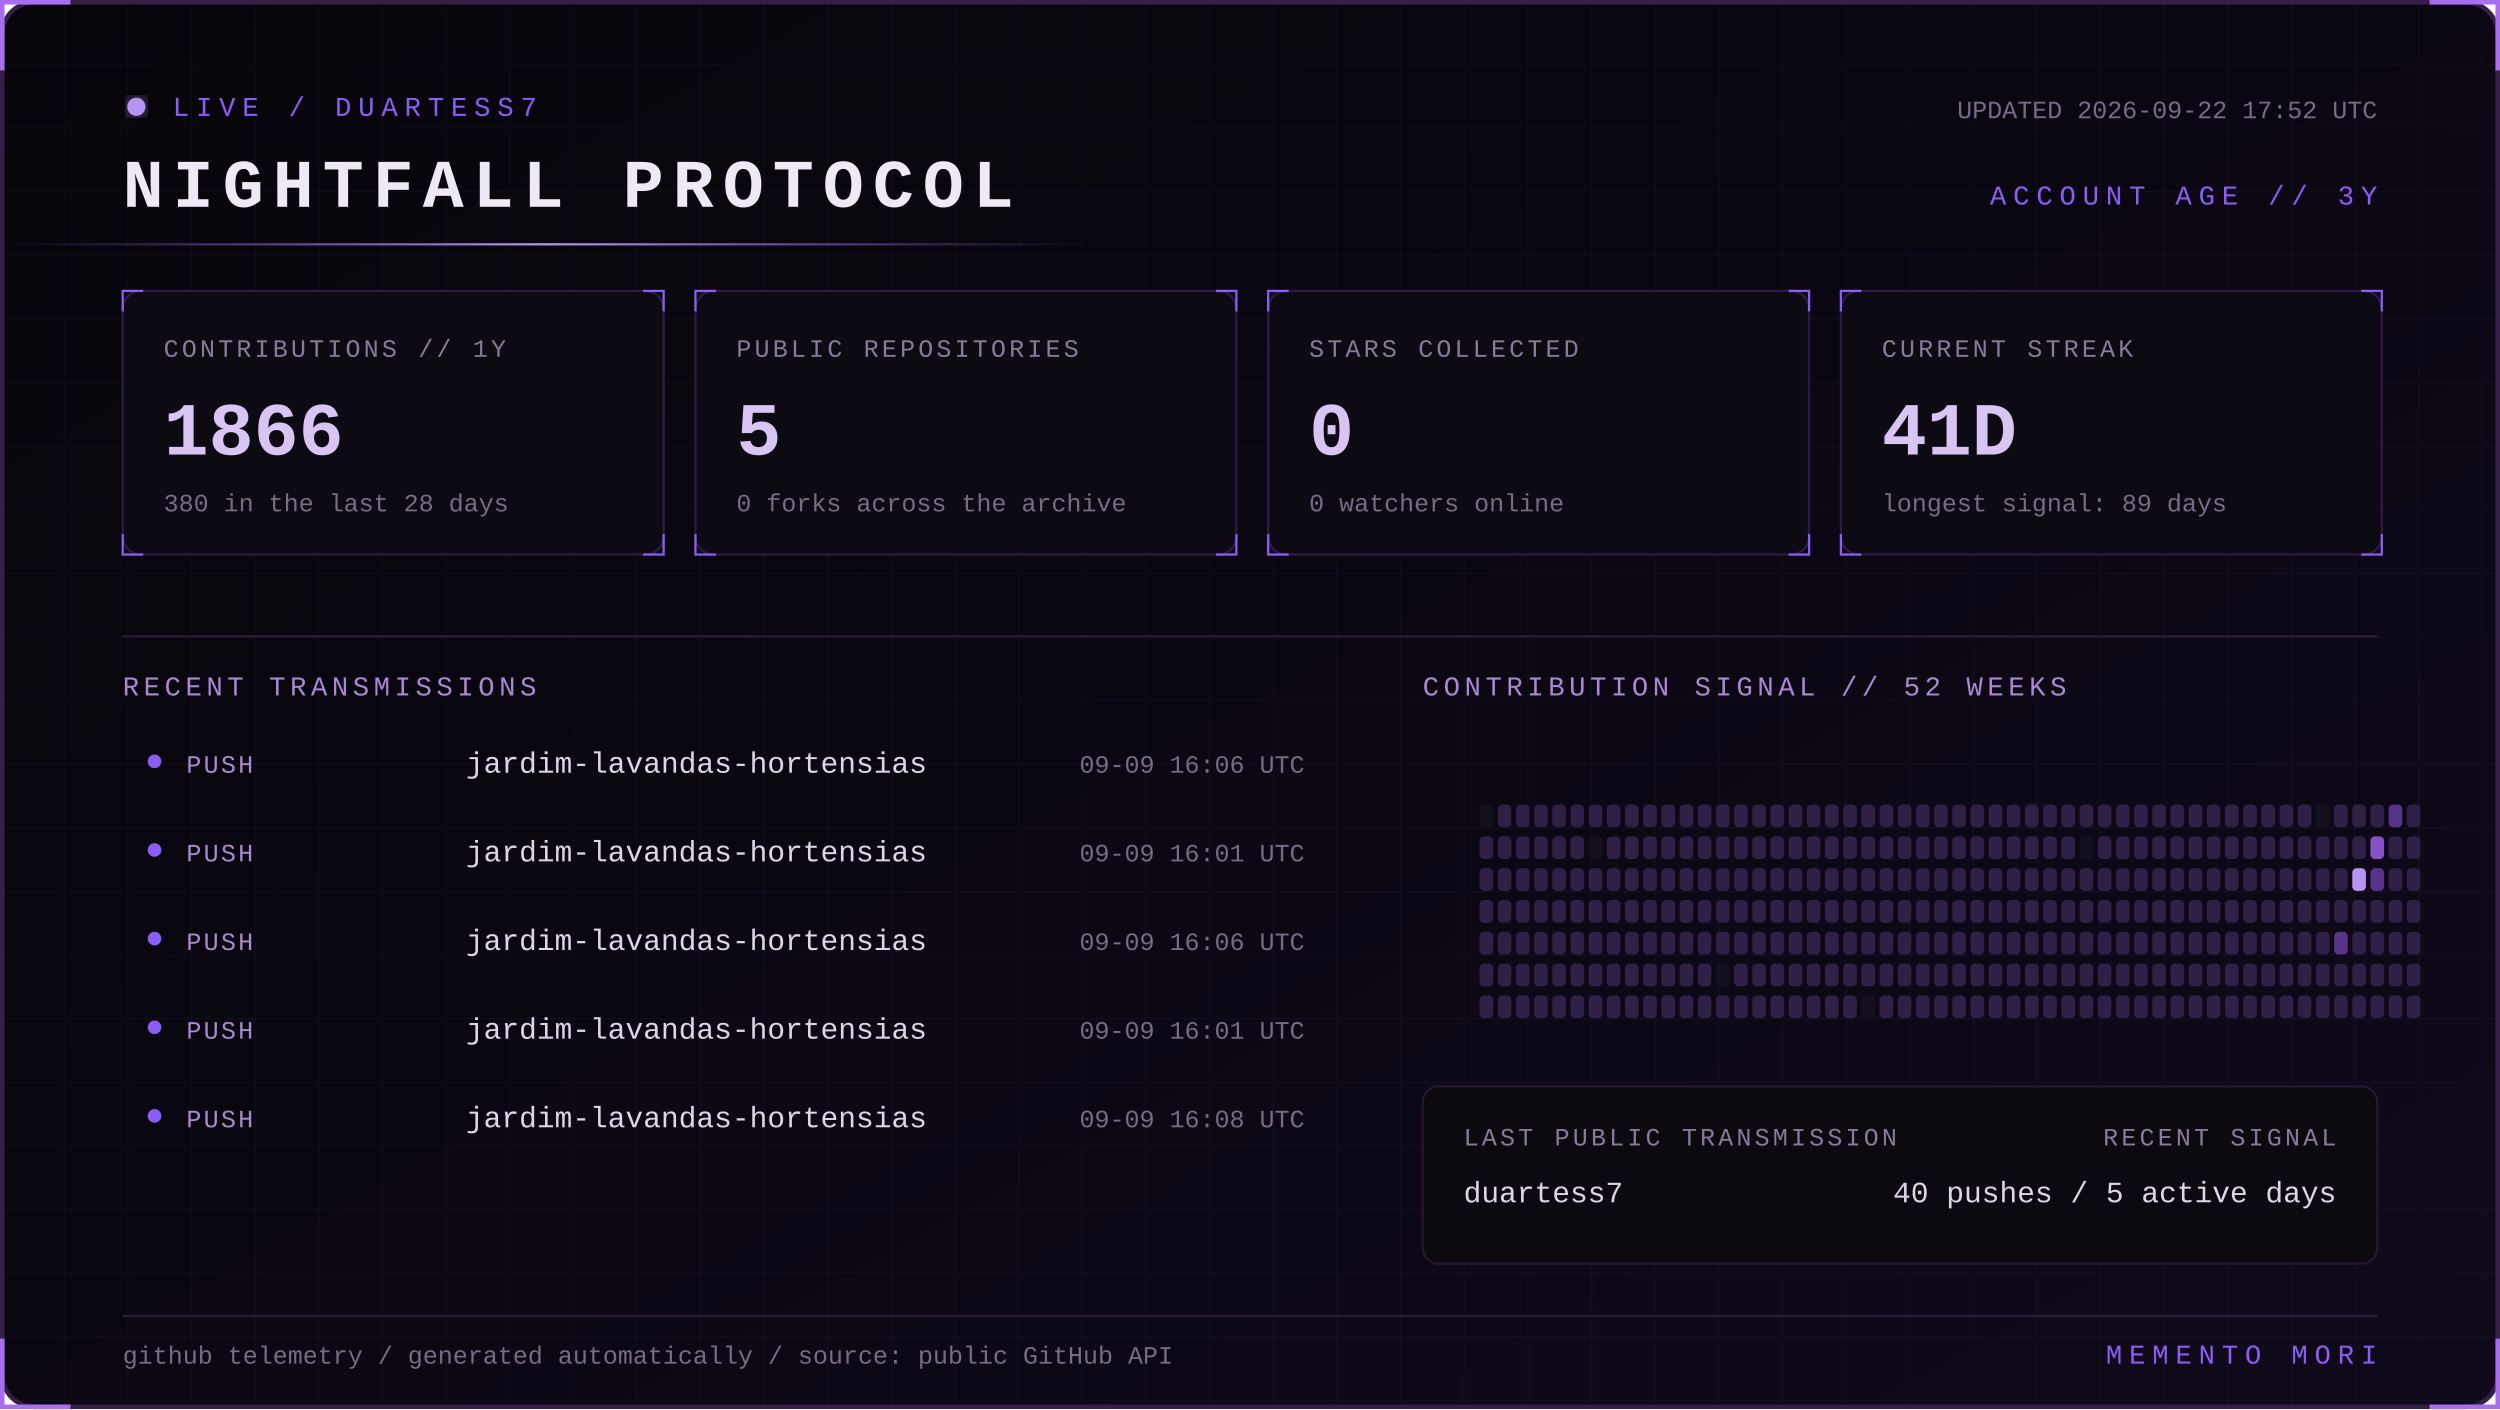
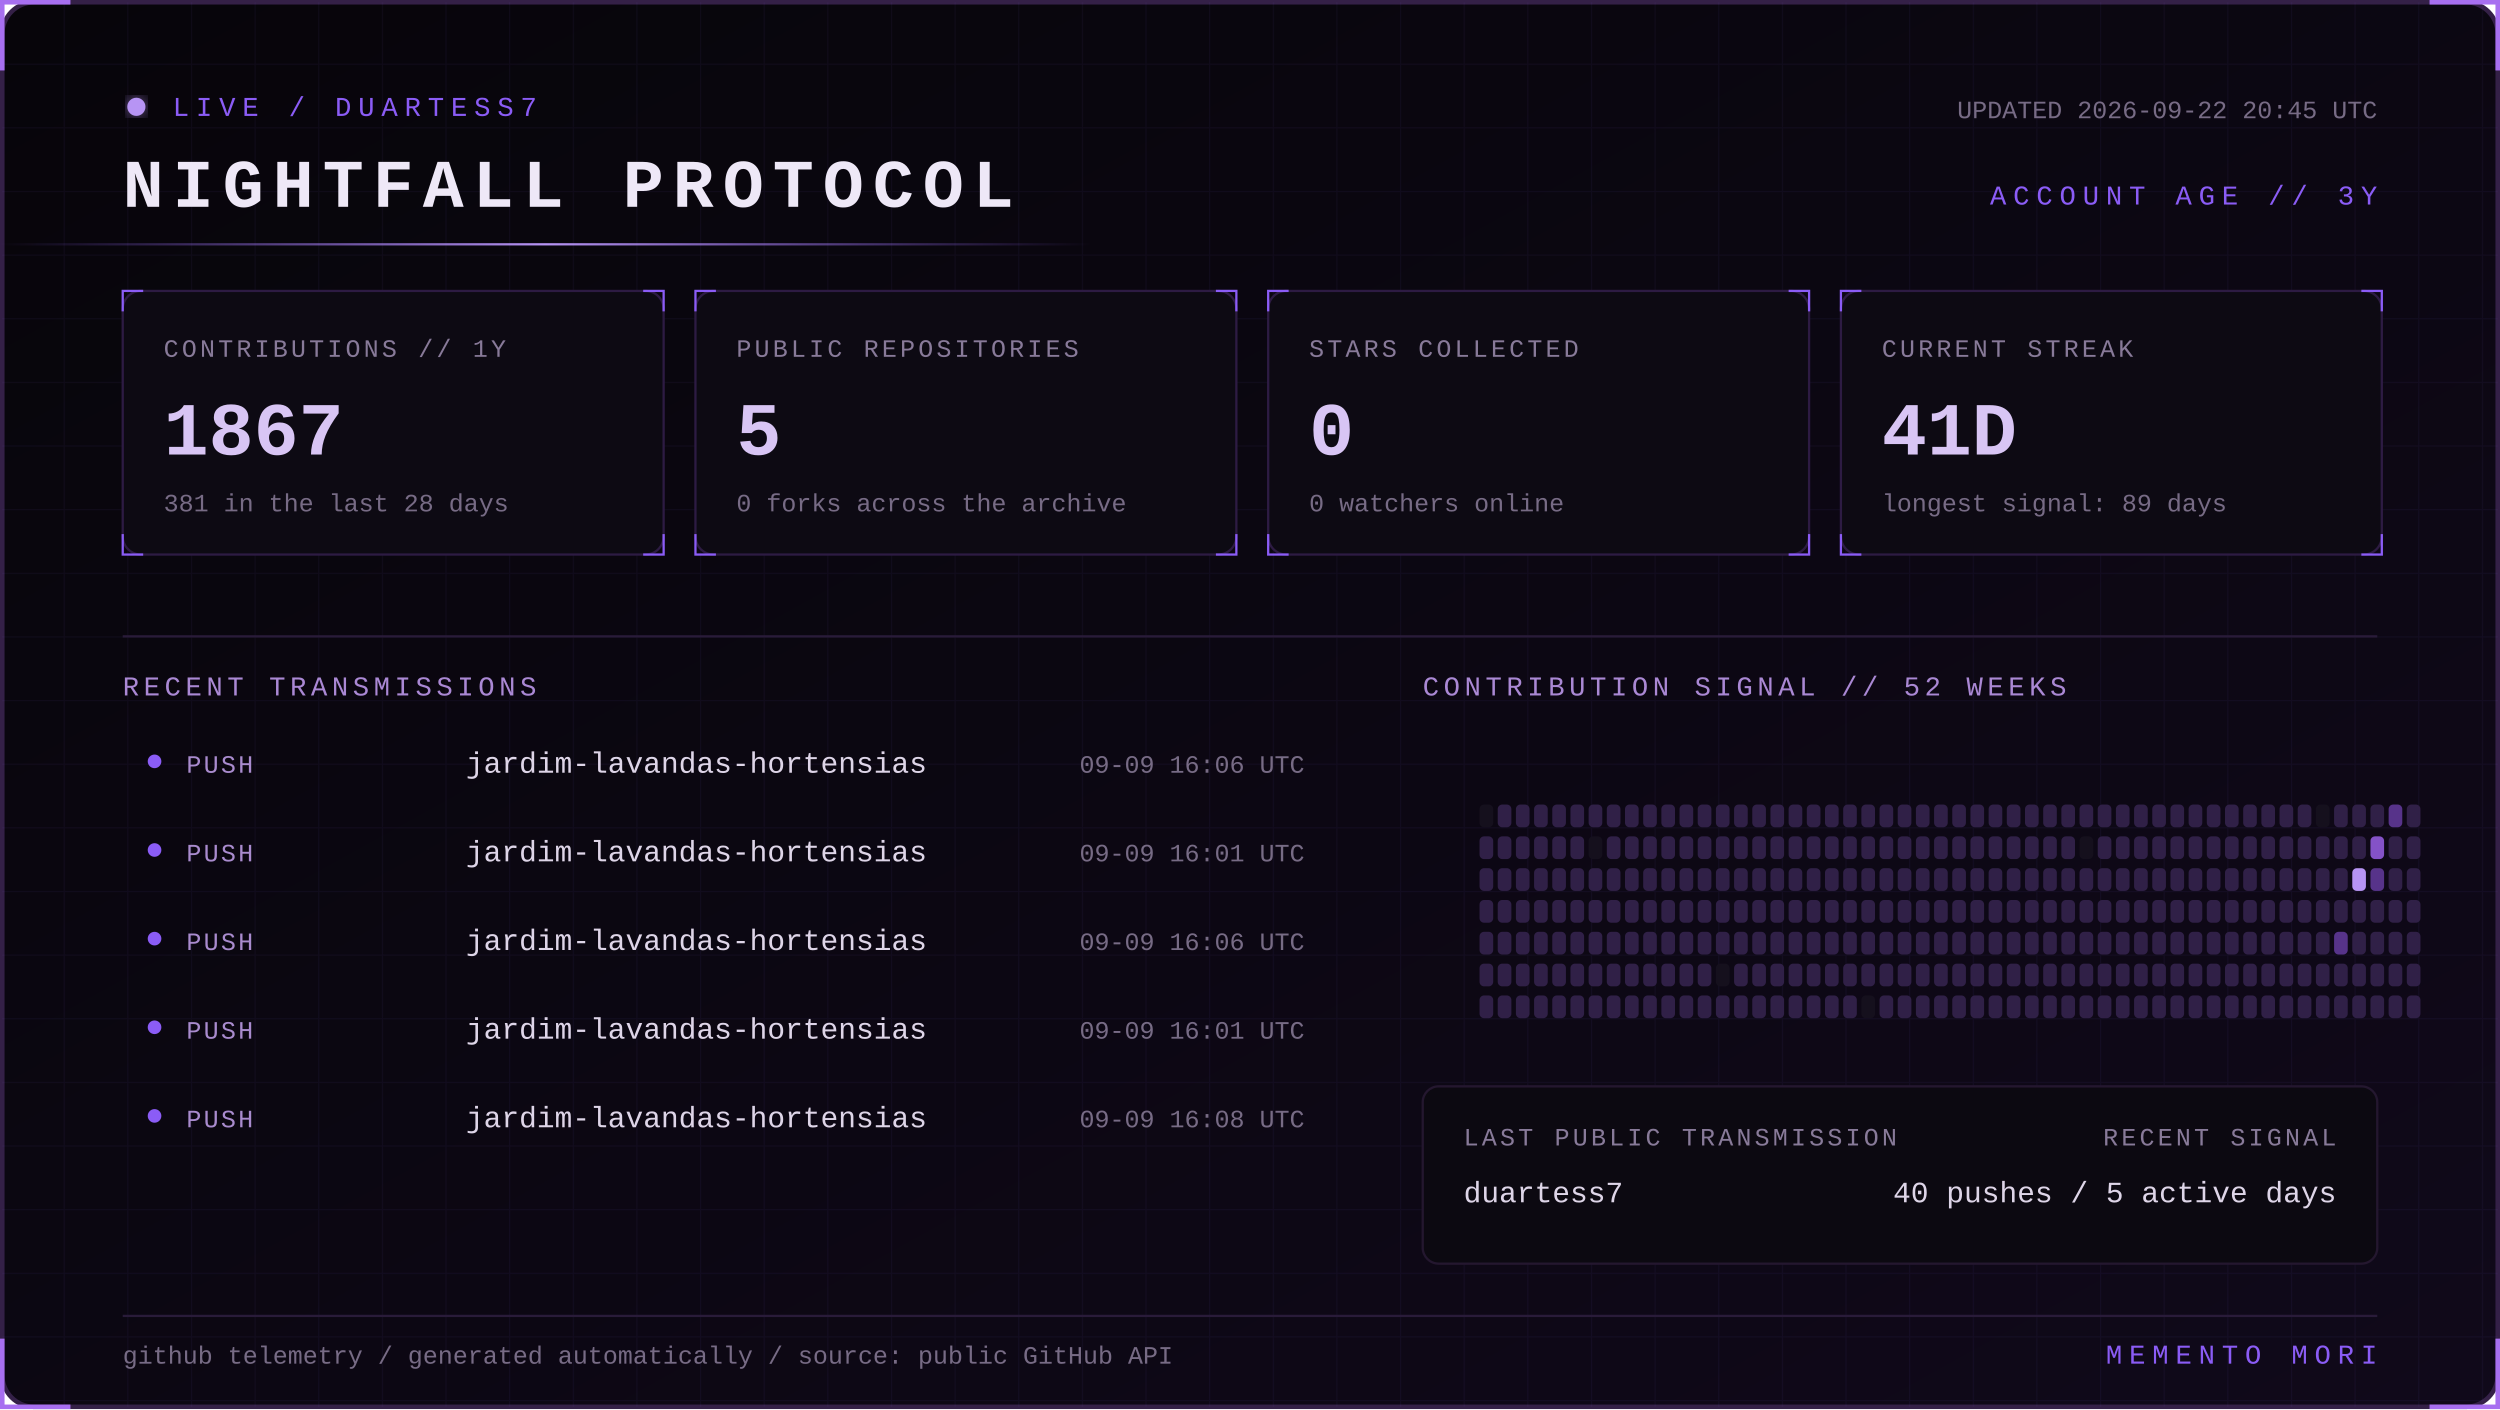
<svg xmlns="http://www.w3.org/2000/svg" width="1100" height="620" viewBox="0 0 1100 620" role="img" aria-labelledby="title desc">
  <defs>
    <linearGradient id="bg" x1="0" y1="0" x2="1" y2="1">
      <stop stop-color="#07050a" />
      <stop offset="1" stop-color="#10091a" />
    </linearGradient>
    <linearGradient id="beam">
      <stop stop-color="#8b5cf6" stop-opacity="0" />
      <stop offset=".5" stop-color="#b794f4" />
      <stop offset="1" stop-color="#8b5cf6" stop-opacity="0" />
    </linearGradient>
    <filter id="glow">
      <feGaussianBlur stdDeviation="4" result="b" />
      <feMerge>
        <feMergeNode in="b" />
        <feMergeNode in="SourceGraphic" />
      </feMerge>
    </filter>
    <pattern id="grid" width="28" height="28" patternUnits="userSpaceOnUse">
      <path d="M28 0H0V28" fill="none" stroke="#8b5cf6" stroke-opacity=".055" />
    </pattern>
    <style>
      text { font-family: Consolas, 'Courier New', monospace; }
      .kicker { fill:#8b5cf6; font-size:12px; letter-spacing:3px; }
      .title { fill:#eee8f7; font-size:30px; font-weight:700; letter-spacing:4px; }
      .label { fill:#887a99; font-size:11px; letter-spacing:1.4px; }
      .value { fill:#d8c5f4; font-size:33px; font-weight:700; }
      .detail,.pct { fill:#776b85; font-size:11px; }
      .section { fill:#aa88d4; font-size:12px; letter-spacing:2px; }
      .lang { fill:#ded5e8; font-size:13px; }
      .event { fill:#a98bce; font-size:11px; letter-spacing:1px; }
      .scan { animation:scan 5s linear infinite; }
      .blink { animation:blink 1.6s step-end infinite; }
      @keyframes scan { from { transform:translateX(-500px) } to { transform:translateX(1100px) } }
      @keyframes blink { 50% { opacity:.25 } }
    </style>
  </defs>
  <rect x="1" y="1" width="1098" height="618" rx="14" fill="url(#bg)" stroke="#342047" stroke-width="2" />
  <rect x="1" y="1" width="1098" height="618" rx="14" fill="url(#grid)" />
  <path d="M31 1H1v30 M1069 1h30v30 M1099 589v30h-30 M31 619H1v-30" stroke="#a76ff0" stroke-width="2" fill="none" />
  <g transform="translate(54 42)">
    <circle cx="6" cy="5" r="4" fill="#b794f4" filter="url(#glow)" class="blink" />
    <text x="22" y="9" class="kicker">LIVE / DUARTESS7</text>
    <text y="49" class="title">NIGHTFALL PROTOCOL</text>
-     <text x="992" y="10" text-anchor="end" class="detail">UPDATED 2026-09-22 17:52 UTC</text>
+     <text x="992" y="10" text-anchor="end" class="detail">UPDATED 2026-09-22 20:45 UTC</text>
    <text x="992" y="48" text-anchor="end" class="kicker">ACCOUNT AGE // 3Y</text>
  </g>
  <rect y="107" width="480" height="1" fill="url(#beam)" class="scan" />
  <g transform="translate(54 128)">
    <rect width="238" height="116" rx="8" fill="#0d0a13" stroke="#2d1b43" />
    <path d="M0 9V0h9 M229 0h9v9 M238 107v9h-9 M9 116H0v-9" stroke="#8b5cf6" fill="none" />
    <text x="18" y="29" class="label">CONTRIBUTIONS // 1Y</text>
-     <text x="18" y="72" class="value">1866</text>
-     <text x="18" y="97" class="detail">380 in the last 28 days</text>
+     <text x="18" y="72" class="value">1867</text>
+     <text x="18" y="97" class="detail">381 in the last 28 days</text>
  </g>
  <g transform="translate(306 128)">
    <rect width="238" height="116" rx="8" fill="#0d0a13" stroke="#2d1b43" />
    <path d="M0 9V0h9 M229 0h9v9 M238 107v9h-9 M9 116H0v-9" stroke="#8b5cf6" fill="none" />
    <text x="18" y="29" class="label">PUBLIC REPOSITORIES</text>
    <text x="18" y="72" class="value">5</text>
    <text x="18" y="97" class="detail">0 forks across the archive</text>
  </g>
  <g transform="translate(558 128)">
    <rect width="238" height="116" rx="8" fill="#0d0a13" stroke="#2d1b43" />
    <path d="M0 9V0h9 M229 0h9v9 M238 107v9h-9 M9 116H0v-9" stroke="#8b5cf6" fill="none" />
    <text x="18" y="29" class="label">STARS COLLECTED</text>
    <text x="18" y="72" class="value">0</text>
    <text x="18" y="97" class="detail">0 watchers online</text>
  </g>
  <g transform="translate(810 128)">
    <rect width="238" height="116" rx="8" fill="#0d0a13" stroke="#2d1b43" />
    <path d="M0 9V0h9 M229 0h9v9 M238 107v9h-9 M9 116H0v-9" stroke="#8b5cf6" fill="none" />
    <text x="18" y="29" class="label">CURRENT STREAK</text>
    <text x="18" y="72" class="value">41D</text>
    <text x="18" y="97" class="detail">longest signal: 89 days</text>
  </g>
  <path d="M54 280H1046" stroke="#291b39" />
  <text x="54" y="306" class="section">RECENT TRANSMISSIONS</text>
  <text x="626" y="306" class="section">CONTRIBUTION SIGNAL // 52 WEEKS</text>
  <circle cx="68" cy="335" r="3" fill="#8b5cf6" />
  <text x="82" y="340" class="event">PUSH</text>
  <text x="205" y="340" class="lang">jardim-lavandas-hortensias</text>
  <text x="574" y="340" text-anchor="end" class="pct">09-09 16:06 UTC</text>
  <circle cx="68" cy="374" r="3" fill="#8b5cf6" />
  <text x="82" y="379" class="event">PUSH</text>
  <text x="205" y="379" class="lang">jardim-lavandas-hortensias</text>
  <text x="574" y="379" text-anchor="end" class="pct">09-09 16:01 UTC</text>
  <circle cx="68" cy="413" r="3" fill="#8b5cf6" />
  <text x="82" y="418" class="event">PUSH</text>
  <text x="205" y="418" class="lang">jardim-lavandas-hortensias</text>
  <text x="574" y="418" text-anchor="end" class="pct">09-09 16:06 UTC</text>
  <circle cx="68" cy="452" r="3" fill="#8b5cf6" />
  <text x="82" y="457" class="event">PUSH</text>
  <text x="205" y="457" class="lang">jardim-lavandas-hortensias</text>
  <text x="574" y="457" text-anchor="end" class="pct">09-09 16:01 UTC</text>
  <circle cx="68" cy="491" r="3" fill="#8b5cf6" />
  <text x="82" y="496" class="event">PUSH</text>
  <text x="205" y="496" class="lang">jardim-lavandas-hortensias</text>
  <text x="574" y="496" text-anchor="end" class="pct">09-09 16:08 UTC</text>
  <g>
    <rect x="651" y="354" width="6" height="10" rx="2" fill="#15101d" />
    <rect x="651" y="368" width="6" height="10" rx="2" fill="#302047" />
    <rect x="651" y="382" width="6" height="10" rx="2" fill="#302047" />
    <rect x="651" y="396" width="6" height="10" rx="2" fill="#302047" />
    <rect x="651" y="410" width="6" height="10" rx="2" fill="#302047" />
    <rect x="651" y="424" width="6" height="10" rx="2" fill="#302047" />
    <rect x="651" y="438" width="6" height="10" rx="2" fill="#302047" />
    <rect x="659" y="354" width="6" height="10" rx="2" fill="#302047" />
    <rect x="659" y="368" width="6" height="10" rx="2" fill="#302047" />
    <rect x="659" y="382" width="6" height="10" rx="2" fill="#302047" />
    <rect x="659" y="396" width="6" height="10" rx="2" fill="#302047" />
    <rect x="659" y="410" width="6" height="10" rx="2" fill="#302047" />
    <rect x="659" y="424" width="6" height="10" rx="2" fill="#302047" />
    <rect x="659" y="438" width="6" height="10" rx="2" fill="#302047" />
    <rect x="667" y="354" width="6" height="10" rx="2" fill="#302047" />
    <rect x="667" y="368" width="6" height="10" rx="2" fill="#302047" />
    <rect x="667" y="382" width="6" height="10" rx="2" fill="#302047" />
    <rect x="667" y="396" width="6" height="10" rx="2" fill="#302047" />
    <rect x="667" y="410" width="6" height="10" rx="2" fill="#302047" />
    <rect x="667" y="424" width="6" height="10" rx="2" fill="#302047" />
    <rect x="667" y="438" width="6" height="10" rx="2" fill="#302047" />
    <rect x="675" y="354" width="6" height="10" rx="2" fill="#302047" />
    <rect x="675" y="368" width="6" height="10" rx="2" fill="#302047" />
    <rect x="675" y="382" width="6" height="10" rx="2" fill="#302047" />
    <rect x="675" y="396" width="6" height="10" rx="2" fill="#302047" />
    <rect x="675" y="410" width="6" height="10" rx="2" fill="#302047" />
    <rect x="675" y="424" width="6" height="10" rx="2" fill="#302047" />
    <rect x="675" y="438" width="6" height="10" rx="2" fill="#302047" />
    <rect x="683" y="354" width="6" height="10" rx="2" fill="#302047" />
    <rect x="683" y="368" width="6" height="10" rx="2" fill="#302047" />
    <rect x="683" y="382" width="6" height="10" rx="2" fill="#302047" />
    <rect x="683" y="396" width="6" height="10" rx="2" fill="#302047" />
    <rect x="683" y="410" width="6" height="10" rx="2" fill="#302047" />
    <rect x="683" y="424" width="6" height="10" rx="2" fill="#302047" />
    <rect x="683" y="438" width="6" height="10" rx="2" fill="#302047" />
    <rect x="691" y="354" width="6" height="10" rx="2" fill="#302047" />
    <rect x="691" y="368" width="6" height="10" rx="2" fill="#302047" />
    <rect x="691" y="382" width="6" height="10" rx="2" fill="#302047" />
    <rect x="691" y="396" width="6" height="10" rx="2" fill="#302047" />
    <rect x="691" y="410" width="6" height="10" rx="2" fill="#302047" />
    <rect x="691" y="424" width="6" height="10" rx="2" fill="#302047" />
    <rect x="691" y="438" width="6" height="10" rx="2" fill="#302047" />
    <rect x="699" y="354" width="6" height="10" rx="2" fill="#302047" />
    <rect x="699" y="368" width="6" height="10" rx="2" fill="#15101d" />
    <rect x="699" y="382" width="6" height="10" rx="2" fill="#302047" />
    <rect x="699" y="396" width="6" height="10" rx="2" fill="#302047" />
    <rect x="699" y="410" width="6" height="10" rx="2" fill="#302047" />
    <rect x="699" y="424" width="6" height="10" rx="2" fill="#302047" />
    <rect x="699" y="438" width="6" height="10" rx="2" fill="#302047" />
    <rect x="707" y="354" width="6" height="10" rx="2" fill="#302047" />
    <rect x="707" y="368" width="6" height="10" rx="2" fill="#302047" />
    <rect x="707" y="382" width="6" height="10" rx="2" fill="#302047" />
    <rect x="707" y="396" width="6" height="10" rx="2" fill="#302047" />
    <rect x="707" y="410" width="6" height="10" rx="2" fill="#302047" />
    <rect x="707" y="424" width="6" height="10" rx="2" fill="#302047" />
    <rect x="707" y="438" width="6" height="10" rx="2" fill="#302047" />
    <rect x="715" y="354" width="6" height="10" rx="2" fill="#302047" />
    <rect x="715" y="368" width="6" height="10" rx="2" fill="#302047" />
    <rect x="715" y="382" width="6" height="10" rx="2" fill="#302047" />
    <rect x="715" y="396" width="6" height="10" rx="2" fill="#302047" />
    <rect x="715" y="410" width="6" height="10" rx="2" fill="#302047" />
    <rect x="715" y="424" width="6" height="10" rx="2" fill="#302047" />
    <rect x="715" y="438" width="6" height="10" rx="2" fill="#302047" />
    <rect x="723" y="354" width="6" height="10" rx="2" fill="#302047" />
    <rect x="723" y="368" width="6" height="10" rx="2" fill="#302047" />
    <rect x="723" y="382" width="6" height="10" rx="2" fill="#302047" />
    <rect x="723" y="396" width="6" height="10" rx="2" fill="#302047" />
    <rect x="723" y="410" width="6" height="10" rx="2" fill="#302047" />
    <rect x="723" y="424" width="6" height="10" rx="2" fill="#302047" />
    <rect x="723" y="438" width="6" height="10" rx="2" fill="#302047" />
    <rect x="731" y="354" width="6" height="10" rx="2" fill="#302047" />
    <rect x="731" y="368" width="6" height="10" rx="2" fill="#302047" />
    <rect x="731" y="382" width="6" height="10" rx="2" fill="#302047" />
    <rect x="731" y="396" width="6" height="10" rx="2" fill="#302047" />
    <rect x="731" y="410" width="6" height="10" rx="2" fill="#302047" />
    <rect x="731" y="424" width="6" height="10" rx="2" fill="#302047" />
    <rect x="731" y="438" width="6" height="10" rx="2" fill="#302047" />
    <rect x="739" y="354" width="6" height="10" rx="2" fill="#302047" />
    <rect x="739" y="368" width="6" height="10" rx="2" fill="#302047" />
    <rect x="739" y="382" width="6" height="10" rx="2" fill="#302047" />
    <rect x="739" y="396" width="6" height="10" rx="2" fill="#302047" />
    <rect x="739" y="410" width="6" height="10" rx="2" fill="#302047" />
    <rect x="739" y="424" width="6" height="10" rx="2" fill="#302047" />
    <rect x="739" y="438" width="6" height="10" rx="2" fill="#302047" />
    <rect x="747" y="354" width="6" height="10" rx="2" fill="#302047" />
    <rect x="747" y="368" width="6" height="10" rx="2" fill="#302047" />
    <rect x="747" y="382" width="6" height="10" rx="2" fill="#302047" />
    <rect x="747" y="396" width="6" height="10" rx="2" fill="#302047" />
    <rect x="747" y="410" width="6" height="10" rx="2" fill="#302047" />
    <rect x="747" y="424" width="6" height="10" rx="2" fill="#302047" />
    <rect x="747" y="438" width="6" height="10" rx="2" fill="#302047" />
    <rect x="755" y="354" width="6" height="10" rx="2" fill="#302047" />
    <rect x="755" y="368" width="6" height="10" rx="2" fill="#302047" />
    <rect x="755" y="382" width="6" height="10" rx="2" fill="#302047" />
    <rect x="755" y="396" width="6" height="10" rx="2" fill="#302047" />
    <rect x="755" y="410" width="6" height="10" rx="2" fill="#302047" />
    <rect x="755" y="424" width="6" height="10" rx="2" fill="#15101d" />
    <rect x="755" y="438" width="6" height="10" rx="2" fill="#302047" />
    <rect x="763" y="354" width="6" height="10" rx="2" fill="#302047" />
    <rect x="763" y="368" width="6" height="10" rx="2" fill="#302047" />
    <rect x="763" y="382" width="6" height="10" rx="2" fill="#302047" />
    <rect x="763" y="396" width="6" height="10" rx="2" fill="#302047" />
    <rect x="763" y="410" width="6" height="10" rx="2" fill="#302047" />
    <rect x="763" y="424" width="6" height="10" rx="2" fill="#302047" />
    <rect x="763" y="438" width="6" height="10" rx="2" fill="#302047" />
    <rect x="771" y="354" width="6" height="10" rx="2" fill="#302047" />
    <rect x="771" y="368" width="6" height="10" rx="2" fill="#302047" />
    <rect x="771" y="382" width="6" height="10" rx="2" fill="#302047" />
    <rect x="771" y="396" width="6" height="10" rx="2" fill="#302047" />
    <rect x="771" y="410" width="6" height="10" rx="2" fill="#302047" />
    <rect x="771" y="424" width="6" height="10" rx="2" fill="#302047" />
    <rect x="771" y="438" width="6" height="10" rx="2" fill="#302047" />
    <rect x="779" y="354" width="6" height="10" rx="2" fill="#302047" />
    <rect x="779" y="368" width="6" height="10" rx="2" fill="#302047" />
    <rect x="779" y="382" width="6" height="10" rx="2" fill="#302047" />
    <rect x="779" y="396" width="6" height="10" rx="2" fill="#302047" />
    <rect x="779" y="410" width="6" height="10" rx="2" fill="#302047" />
    <rect x="779" y="424" width="6" height="10" rx="2" fill="#302047" />
    <rect x="779" y="438" width="6" height="10" rx="2" fill="#302047" />
    <rect x="787" y="354" width="6" height="10" rx="2" fill="#302047" />
    <rect x="787" y="368" width="6" height="10" rx="2" fill="#302047" />
    <rect x="787" y="382" width="6" height="10" rx="2" fill="#302047" />
    <rect x="787" y="396" width="6" height="10" rx="2" fill="#302047" />
    <rect x="787" y="410" width="6" height="10" rx="2" fill="#302047" />
    <rect x="787" y="424" width="6" height="10" rx="2" fill="#302047" />
    <rect x="787" y="438" width="6" height="10" rx="2" fill="#302047" />
    <rect x="795" y="354" width="6" height="10" rx="2" fill="#302047" />
    <rect x="795" y="368" width="6" height="10" rx="2" fill="#302047" />
    <rect x="795" y="382" width="6" height="10" rx="2" fill="#302047" />
    <rect x="795" y="396" width="6" height="10" rx="2" fill="#302047" />
    <rect x="795" y="410" width="6" height="10" rx="2" fill="#302047" />
    <rect x="795" y="424" width="6" height="10" rx="2" fill="#302047" />
    <rect x="795" y="438" width="6" height="10" rx="2" fill="#302047" />
    <rect x="803" y="354" width="6" height="10" rx="2" fill="#302047" />
    <rect x="803" y="368" width="6" height="10" rx="2" fill="#302047" />
    <rect x="803" y="382" width="6" height="10" rx="2" fill="#302047" />
    <rect x="803" y="396" width="6" height="10" rx="2" fill="#302047" />
    <rect x="803" y="410" width="6" height="10" rx="2" fill="#302047" />
    <rect x="803" y="424" width="6" height="10" rx="2" fill="#302047" />
    <rect x="803" y="438" width="6" height="10" rx="2" fill="#302047" />
    <rect x="811" y="354" width="6" height="10" rx="2" fill="#302047" />
    <rect x="811" y="368" width="6" height="10" rx="2" fill="#302047" />
    <rect x="811" y="382" width="6" height="10" rx="2" fill="#302047" />
    <rect x="811" y="396" width="6" height="10" rx="2" fill="#302047" />
    <rect x="811" y="410" width="6" height="10" rx="2" fill="#302047" />
    <rect x="811" y="424" width="6" height="10" rx="2" fill="#302047" />
    <rect x="811" y="438" width="6" height="10" rx="2" fill="#302047" />
    <rect x="819" y="354" width="6" height="10" rx="2" fill="#302047" />
    <rect x="819" y="368" width="6" height="10" rx="2" fill="#302047" />
    <rect x="819" y="382" width="6" height="10" rx="2" fill="#302047" />
    <rect x="819" y="396" width="6" height="10" rx="2" fill="#302047" />
    <rect x="819" y="410" width="6" height="10" rx="2" fill="#302047" />
    <rect x="819" y="424" width="6" height="10" rx="2" fill="#302047" />
    <rect x="819" y="438" width="6" height="10" rx="2" fill="#15101d" />
    <rect x="827" y="354" width="6" height="10" rx="2" fill="#302047" />
    <rect x="827" y="368" width="6" height="10" rx="2" fill="#302047" />
    <rect x="827" y="382" width="6" height="10" rx="2" fill="#302047" />
    <rect x="827" y="396" width="6" height="10" rx="2" fill="#302047" />
    <rect x="827" y="410" width="6" height="10" rx="2" fill="#302047" />
    <rect x="827" y="424" width="6" height="10" rx="2" fill="#302047" />
    <rect x="827" y="438" width="6" height="10" rx="2" fill="#302047" />
    <rect x="835" y="354" width="6" height="10" rx="2" fill="#302047" />
    <rect x="835" y="368" width="6" height="10" rx="2" fill="#302047" />
    <rect x="835" y="382" width="6" height="10" rx="2" fill="#302047" />
    <rect x="835" y="396" width="6" height="10" rx="2" fill="#302047" />
    <rect x="835" y="410" width="6" height="10" rx="2" fill="#302047" />
    <rect x="835" y="424" width="6" height="10" rx="2" fill="#302047" />
    <rect x="835" y="438" width="6" height="10" rx="2" fill="#302047" />
    <rect x="843" y="354" width="6" height="10" rx="2" fill="#302047" />
    <rect x="843" y="368" width="6" height="10" rx="2" fill="#302047" />
    <rect x="843" y="382" width="6" height="10" rx="2" fill="#302047" />
    <rect x="843" y="396" width="6" height="10" rx="2" fill="#302047" />
    <rect x="843" y="410" width="6" height="10" rx="2" fill="#302047" />
    <rect x="843" y="424" width="6" height="10" rx="2" fill="#302047" />
    <rect x="843" y="438" width="6" height="10" rx="2" fill="#302047" />
    <rect x="851" y="354" width="6" height="10" rx="2" fill="#302047" />
    <rect x="851" y="368" width="6" height="10" rx="2" fill="#302047" />
    <rect x="851" y="382" width="6" height="10" rx="2" fill="#302047" />
    <rect x="851" y="396" width="6" height="10" rx="2" fill="#302047" />
    <rect x="851" y="410" width="6" height="10" rx="2" fill="#302047" />
    <rect x="851" y="424" width="6" height="10" rx="2" fill="#302047" />
    <rect x="851" y="438" width="6" height="10" rx="2" fill="#302047" />
    <rect x="859" y="354" width="6" height="10" rx="2" fill="#302047" />
    <rect x="859" y="368" width="6" height="10" rx="2" fill="#302047" />
    <rect x="859" y="382" width="6" height="10" rx="2" fill="#302047" />
    <rect x="859" y="396" width="6" height="10" rx="2" fill="#302047" />
    <rect x="859" y="410" width="6" height="10" rx="2" fill="#302047" />
    <rect x="859" y="424" width="6" height="10" rx="2" fill="#302047" />
    <rect x="859" y="438" width="6" height="10" rx="2" fill="#302047" />
    <rect x="867" y="354" width="6" height="10" rx="2" fill="#302047" />
    <rect x="867" y="368" width="6" height="10" rx="2" fill="#302047" />
    <rect x="867" y="382" width="6" height="10" rx="2" fill="#302047" />
    <rect x="867" y="396" width="6" height="10" rx="2" fill="#302047" />
    <rect x="867" y="410" width="6" height="10" rx="2" fill="#302047" />
    <rect x="867" y="424" width="6" height="10" rx="2" fill="#302047" />
    <rect x="867" y="438" width="6" height="10" rx="2" fill="#302047" />
    <rect x="875" y="354" width="6" height="10" rx="2" fill="#302047" />
    <rect x="875" y="368" width="6" height="10" rx="2" fill="#302047" />
    <rect x="875" y="382" width="6" height="10" rx="2" fill="#302047" />
    <rect x="875" y="396" width="6" height="10" rx="2" fill="#302047" />
    <rect x="875" y="410" width="6" height="10" rx="2" fill="#302047" />
    <rect x="875" y="424" width="6" height="10" rx="2" fill="#302047" />
    <rect x="875" y="438" width="6" height="10" rx="2" fill="#302047" />
    <rect x="883" y="354" width="6" height="10" rx="2" fill="#302047" />
    <rect x="883" y="368" width="6" height="10" rx="2" fill="#302047" />
    <rect x="883" y="382" width="6" height="10" rx="2" fill="#302047" />
    <rect x="883" y="396" width="6" height="10" rx="2" fill="#302047" />
    <rect x="883" y="410" width="6" height="10" rx="2" fill="#302047" />
    <rect x="883" y="424" width="6" height="10" rx="2" fill="#302047" />
    <rect x="883" y="438" width="6" height="10" rx="2" fill="#302047" />
    <rect x="891" y="354" width="6" height="10" rx="2" fill="#302047" />
    <rect x="891" y="368" width="6" height="10" rx="2" fill="#302047" />
    <rect x="891" y="382" width="6" height="10" rx="2" fill="#302047" />
    <rect x="891" y="396" width="6" height="10" rx="2" fill="#302047" />
    <rect x="891" y="410" width="6" height="10" rx="2" fill="#302047" />
    <rect x="891" y="424" width="6" height="10" rx="2" fill="#302047" />
    <rect x="891" y="438" width="6" height="10" rx="2" fill="#302047" />
    <rect x="899" y="354" width="6" height="10" rx="2" fill="#302047" />
    <rect x="899" y="368" width="6" height="10" rx="2" fill="#302047" />
    <rect x="899" y="382" width="6" height="10" rx="2" fill="#302047" />
    <rect x="899" y="396" width="6" height="10" rx="2" fill="#302047" />
    <rect x="899" y="410" width="6" height="10" rx="2" fill="#302047" />
    <rect x="899" y="424" width="6" height="10" rx="2" fill="#302047" />
    <rect x="899" y="438" width="6" height="10" rx="2" fill="#302047" />
    <rect x="907" y="354" width="6" height="10" rx="2" fill="#302047" />
    <rect x="907" y="368" width="6" height="10" rx="2" fill="#302047" />
    <rect x="907" y="382" width="6" height="10" rx="2" fill="#302047" />
    <rect x="907" y="396" width="6" height="10" rx="2" fill="#302047" />
    <rect x="907" y="410" width="6" height="10" rx="2" fill="#302047" />
    <rect x="907" y="424" width="6" height="10" rx="2" fill="#302047" />
    <rect x="907" y="438" width="6" height="10" rx="2" fill="#302047" />
    <rect x="915" y="354" width="6" height="10" rx="2" fill="#302047" />
    <rect x="915" y="368" width="6" height="10" rx="2" fill="#15101d" />
    <rect x="915" y="382" width="6" height="10" rx="2" fill="#302047" />
    <rect x="915" y="396" width="6" height="10" rx="2" fill="#302047" />
    <rect x="915" y="410" width="6" height="10" rx="2" fill="#302047" />
    <rect x="915" y="424" width="6" height="10" rx="2" fill="#302047" />
    <rect x="915" y="438" width="6" height="10" rx="2" fill="#302047" />
    <rect x="923" y="354" width="6" height="10" rx="2" fill="#302047" />
    <rect x="923" y="368" width="6" height="10" rx="2" fill="#302047" />
    <rect x="923" y="382" width="6" height="10" rx="2" fill="#302047" />
    <rect x="923" y="396" width="6" height="10" rx="2" fill="#302047" />
    <rect x="923" y="410" width="6" height="10" rx="2" fill="#302047" />
    <rect x="923" y="424" width="6" height="10" rx="2" fill="#302047" />
    <rect x="923" y="438" width="6" height="10" rx="2" fill="#302047" />
    <rect x="931" y="354" width="6" height="10" rx="2" fill="#302047" />
    <rect x="931" y="368" width="6" height="10" rx="2" fill="#302047" />
    <rect x="931" y="382" width="6" height="10" rx="2" fill="#302047" />
    <rect x="931" y="396" width="6" height="10" rx="2" fill="#302047" />
    <rect x="931" y="410" width="6" height="10" rx="2" fill="#302047" />
    <rect x="931" y="424" width="6" height="10" rx="2" fill="#302047" />
    <rect x="931" y="438" width="6" height="10" rx="2" fill="#302047" />
    <rect x="939" y="354" width="6" height="10" rx="2" fill="#302047" />
    <rect x="939" y="368" width="6" height="10" rx="2" fill="#302047" />
    <rect x="939" y="382" width="6" height="10" rx="2" fill="#302047" />
    <rect x="939" y="396" width="6" height="10" rx="2" fill="#302047" />
    <rect x="939" y="410" width="6" height="10" rx="2" fill="#302047" />
    <rect x="939" y="424" width="6" height="10" rx="2" fill="#302047" />
    <rect x="939" y="438" width="6" height="10" rx="2" fill="#302047" />
    <rect x="947" y="354" width="6" height="10" rx="2" fill="#302047" />
    <rect x="947" y="368" width="6" height="10" rx="2" fill="#302047" />
    <rect x="947" y="382" width="6" height="10" rx="2" fill="#302047" />
    <rect x="947" y="396" width="6" height="10" rx="2" fill="#302047" />
    <rect x="947" y="410" width="6" height="10" rx="2" fill="#302047" />
    <rect x="947" y="424" width="6" height="10" rx="2" fill="#302047" />
    <rect x="947" y="438" width="6" height="10" rx="2" fill="#302047" />
    <rect x="955" y="354" width="6" height="10" rx="2" fill="#302047" />
    <rect x="955" y="368" width="6" height="10" rx="2" fill="#302047" />
    <rect x="955" y="382" width="6" height="10" rx="2" fill="#302047" />
    <rect x="955" y="396" width="6" height="10" rx="2" fill="#302047" />
    <rect x="955" y="410" width="6" height="10" rx="2" fill="#302047" />
    <rect x="955" y="424" width="6" height="10" rx="2" fill="#302047" />
    <rect x="955" y="438" width="6" height="10" rx="2" fill="#302047" />
    <rect x="963" y="354" width="6" height="10" rx="2" fill="#302047" />
    <rect x="963" y="368" width="6" height="10" rx="2" fill="#302047" />
    <rect x="963" y="382" width="6" height="10" rx="2" fill="#302047" />
    <rect x="963" y="396" width="6" height="10" rx="2" fill="#302047" />
    <rect x="963" y="410" width="6" height="10" rx="2" fill="#302047" />
    <rect x="963" y="424" width="6" height="10" rx="2" fill="#302047" />
    <rect x="963" y="438" width="6" height="10" rx="2" fill="#302047" />
    <rect x="971" y="354" width="6" height="10" rx="2" fill="#302047" />
    <rect x="971" y="368" width="6" height="10" rx="2" fill="#302047" />
    <rect x="971" y="382" width="6" height="10" rx="2" fill="#302047" />
    <rect x="971" y="396" width="6" height="10" rx="2" fill="#302047" />
    <rect x="971" y="410" width="6" height="10" rx="2" fill="#302047" />
    <rect x="971" y="424" width="6" height="10" rx="2" fill="#302047" />
    <rect x="971" y="438" width="6" height="10" rx="2" fill="#302047" />
    <rect x="979" y="354" width="6" height="10" rx="2" fill="#302047" />
    <rect x="979" y="368" width="6" height="10" rx="2" fill="#302047" />
    <rect x="979" y="382" width="6" height="10" rx="2" fill="#302047" />
    <rect x="979" y="396" width="6" height="10" rx="2" fill="#302047" />
    <rect x="979" y="410" width="6" height="10" rx="2" fill="#302047" />
    <rect x="979" y="424" width="6" height="10" rx="2" fill="#302047" />
    <rect x="979" y="438" width="6" height="10" rx="2" fill="#302047" />
    <rect x="987" y="354" width="6" height="10" rx="2" fill="#302047" />
    <rect x="987" y="368" width="6" height="10" rx="2" fill="#302047" />
    <rect x="987" y="382" width="6" height="10" rx="2" fill="#302047" />
    <rect x="987" y="396" width="6" height="10" rx="2" fill="#302047" />
    <rect x="987" y="410" width="6" height="10" rx="2" fill="#302047" />
    <rect x="987" y="424" width="6" height="10" rx="2" fill="#302047" />
    <rect x="987" y="438" width="6" height="10" rx="2" fill="#302047" />
    <rect x="995" y="354" width="6" height="10" rx="2" fill="#302047" />
    <rect x="995" y="368" width="6" height="10" rx="2" fill="#302047" />
    <rect x="995" y="382" width="6" height="10" rx="2" fill="#302047" />
    <rect x="995" y="396" width="6" height="10" rx="2" fill="#302047" />
    <rect x="995" y="410" width="6" height="10" rx="2" fill="#302047" />
    <rect x="995" y="424" width="6" height="10" rx="2" fill="#302047" />
    <rect x="995" y="438" width="6" height="10" rx="2" fill="#302047" />
    <rect x="1003" y="354" width="6" height="10" rx="2" fill="#302047" />
    <rect x="1003" y="368" width="6" height="10" rx="2" fill="#302047" />
    <rect x="1003" y="382" width="6" height="10" rx="2" fill="#302047" />
    <rect x="1003" y="396" width="6" height="10" rx="2" fill="#302047" />
    <rect x="1003" y="410" width="6" height="10" rx="2" fill="#302047" />
    <rect x="1003" y="424" width="6" height="10" rx="2" fill="#302047" />
    <rect x="1003" y="438" width="6" height="10" rx="2" fill="#302047" />
    <rect x="1011" y="354" width="6" height="10" rx="2" fill="#302047" />
    <rect x="1011" y="368" width="6" height="10" rx="2" fill="#302047" />
    <rect x="1011" y="382" width="6" height="10" rx="2" fill="#302047" />
    <rect x="1011" y="396" width="6" height="10" rx="2" fill="#302047" />
    <rect x="1011" y="410" width="6" height="10" rx="2" fill="#302047" />
    <rect x="1011" y="424" width="6" height="10" rx="2" fill="#302047" />
    <rect x="1011" y="438" width="6" height="10" rx="2" fill="#302047" />
    <rect x="1019" y="354" width="6" height="10" rx="2" fill="#15101d" />
    <rect x="1019" y="368" width="6" height="10" rx="2" fill="#302047" />
    <rect x="1019" y="382" width="6" height="10" rx="2" fill="#302047" />
    <rect x="1019" y="396" width="6" height="10" rx="2" fill="#302047" />
    <rect x="1019" y="410" width="6" height="10" rx="2" fill="#302047" />
    <rect x="1019" y="424" width="6" height="10" rx="2" fill="#302047" />
    <rect x="1019" y="438" width="6" height="10" rx="2" fill="#302047" />
    <rect x="1027" y="354" width="6" height="10" rx="2" fill="#302047" />
    <rect x="1027" y="368" width="6" height="10" rx="2" fill="#302047" />
    <rect x="1027" y="382" width="6" height="10" rx="2" fill="#302047" />
    <rect x="1027" y="396" width="6" height="10" rx="2" fill="#302047" />
    <rect x="1027" y="410" width="6" height="10" rx="2" fill="#57338a" />
    <rect x="1027" y="424" width="6" height="10" rx="2" fill="#302047" />
    <rect x="1027" y="438" width="6" height="10" rx="2" fill="#302047" />
    <rect x="1035" y="354" width="6" height="10" rx="2" fill="#302047" />
    <rect x="1035" y="368" width="6" height="10" rx="2" fill="#302047" />
    <rect x="1035" y="382" width="6" height="10" rx="2" fill="#b794f4" />
    <rect x="1035" y="396" width="6" height="10" rx="2" fill="#302047" />
    <rect x="1035" y="410" width="6" height="10" rx="2" fill="#302047" />
    <rect x="1035" y="424" width="6" height="10" rx="2" fill="#302047" />
    <rect x="1035" y="438" width="6" height="10" rx="2" fill="#302047" />
    <rect x="1043" y="354" width="6" height="10" rx="2" fill="#302047" />
    <rect x="1043" y="368" width="6" height="10" rx="2" fill="#8452c7" />
    <rect x="1043" y="382" width="6" height="10" rx="2" fill="#57338a" />
    <rect x="1043" y="396" width="6" height="10" rx="2" fill="#302047" />
    <rect x="1043" y="410" width="6" height="10" rx="2" fill="#302047" />
    <rect x="1043" y="424" width="6" height="10" rx="2" fill="#302047" />
    <rect x="1043" y="438" width="6" height="10" rx="2" fill="#302047" />
    <rect x="1051" y="354" width="6" height="10" rx="2" fill="#57338a" />
    <rect x="1051" y="368" width="6" height="10" rx="2" fill="#302047" />
    <rect x="1051" y="382" width="6" height="10" rx="2" fill="#302047" />
    <rect x="1051" y="396" width="6" height="10" rx="2" fill="#302047" />
    <rect x="1051" y="410" width="6" height="10" rx="2" fill="#302047" />
    <rect x="1051" y="424" width="6" height="10" rx="2" fill="#302047" />
    <rect x="1051" y="438" width="6" height="10" rx="2" fill="#302047" />
    <rect x="1059" y="354" width="6" height="10" rx="2" fill="#302047" />
    <rect x="1059" y="368" width="6" height="10" rx="2" fill="#302047" />
    <rect x="1059" y="382" width="6" height="10" rx="2" fill="#302047" />
    <rect x="1059" y="396" width="6" height="10" rx="2" fill="#302047" />
    <rect x="1059" y="410" width="6" height="10" rx="2" fill="#302047" />
    <rect x="1059" y="424" width="6" height="10" rx="2" fill="#302047" />
    <rect x="1059" y="438" width="6" height="10" rx="2" fill="#302047" />
  </g>
  <g transform="translate(626 478)">
    <rect width="420" height="78" rx="7" fill="#0c0911" stroke="#24172f" />
    <text x="18" y="26" class="label">LAST PUBLIC TRANSMISSION</text>
    <text x="18" y="51" class="lang">duartess7</text>
    <text x="402" y="26" text-anchor="end" class="label">RECENT SIGNAL</text>
    <text x="402" y="51" text-anchor="end" class="lang">40 pushes / 5 active days</text>
  </g>
  <path d="M54 579H1046" stroke="#291b39" />
  <text x="54" y="600" class="detail">github telemetry / generated automatically / source: public GitHub API</text>
  <text x="1046" y="600" text-anchor="end" class="kicker">MEMENTO MORI</text>
</svg>
